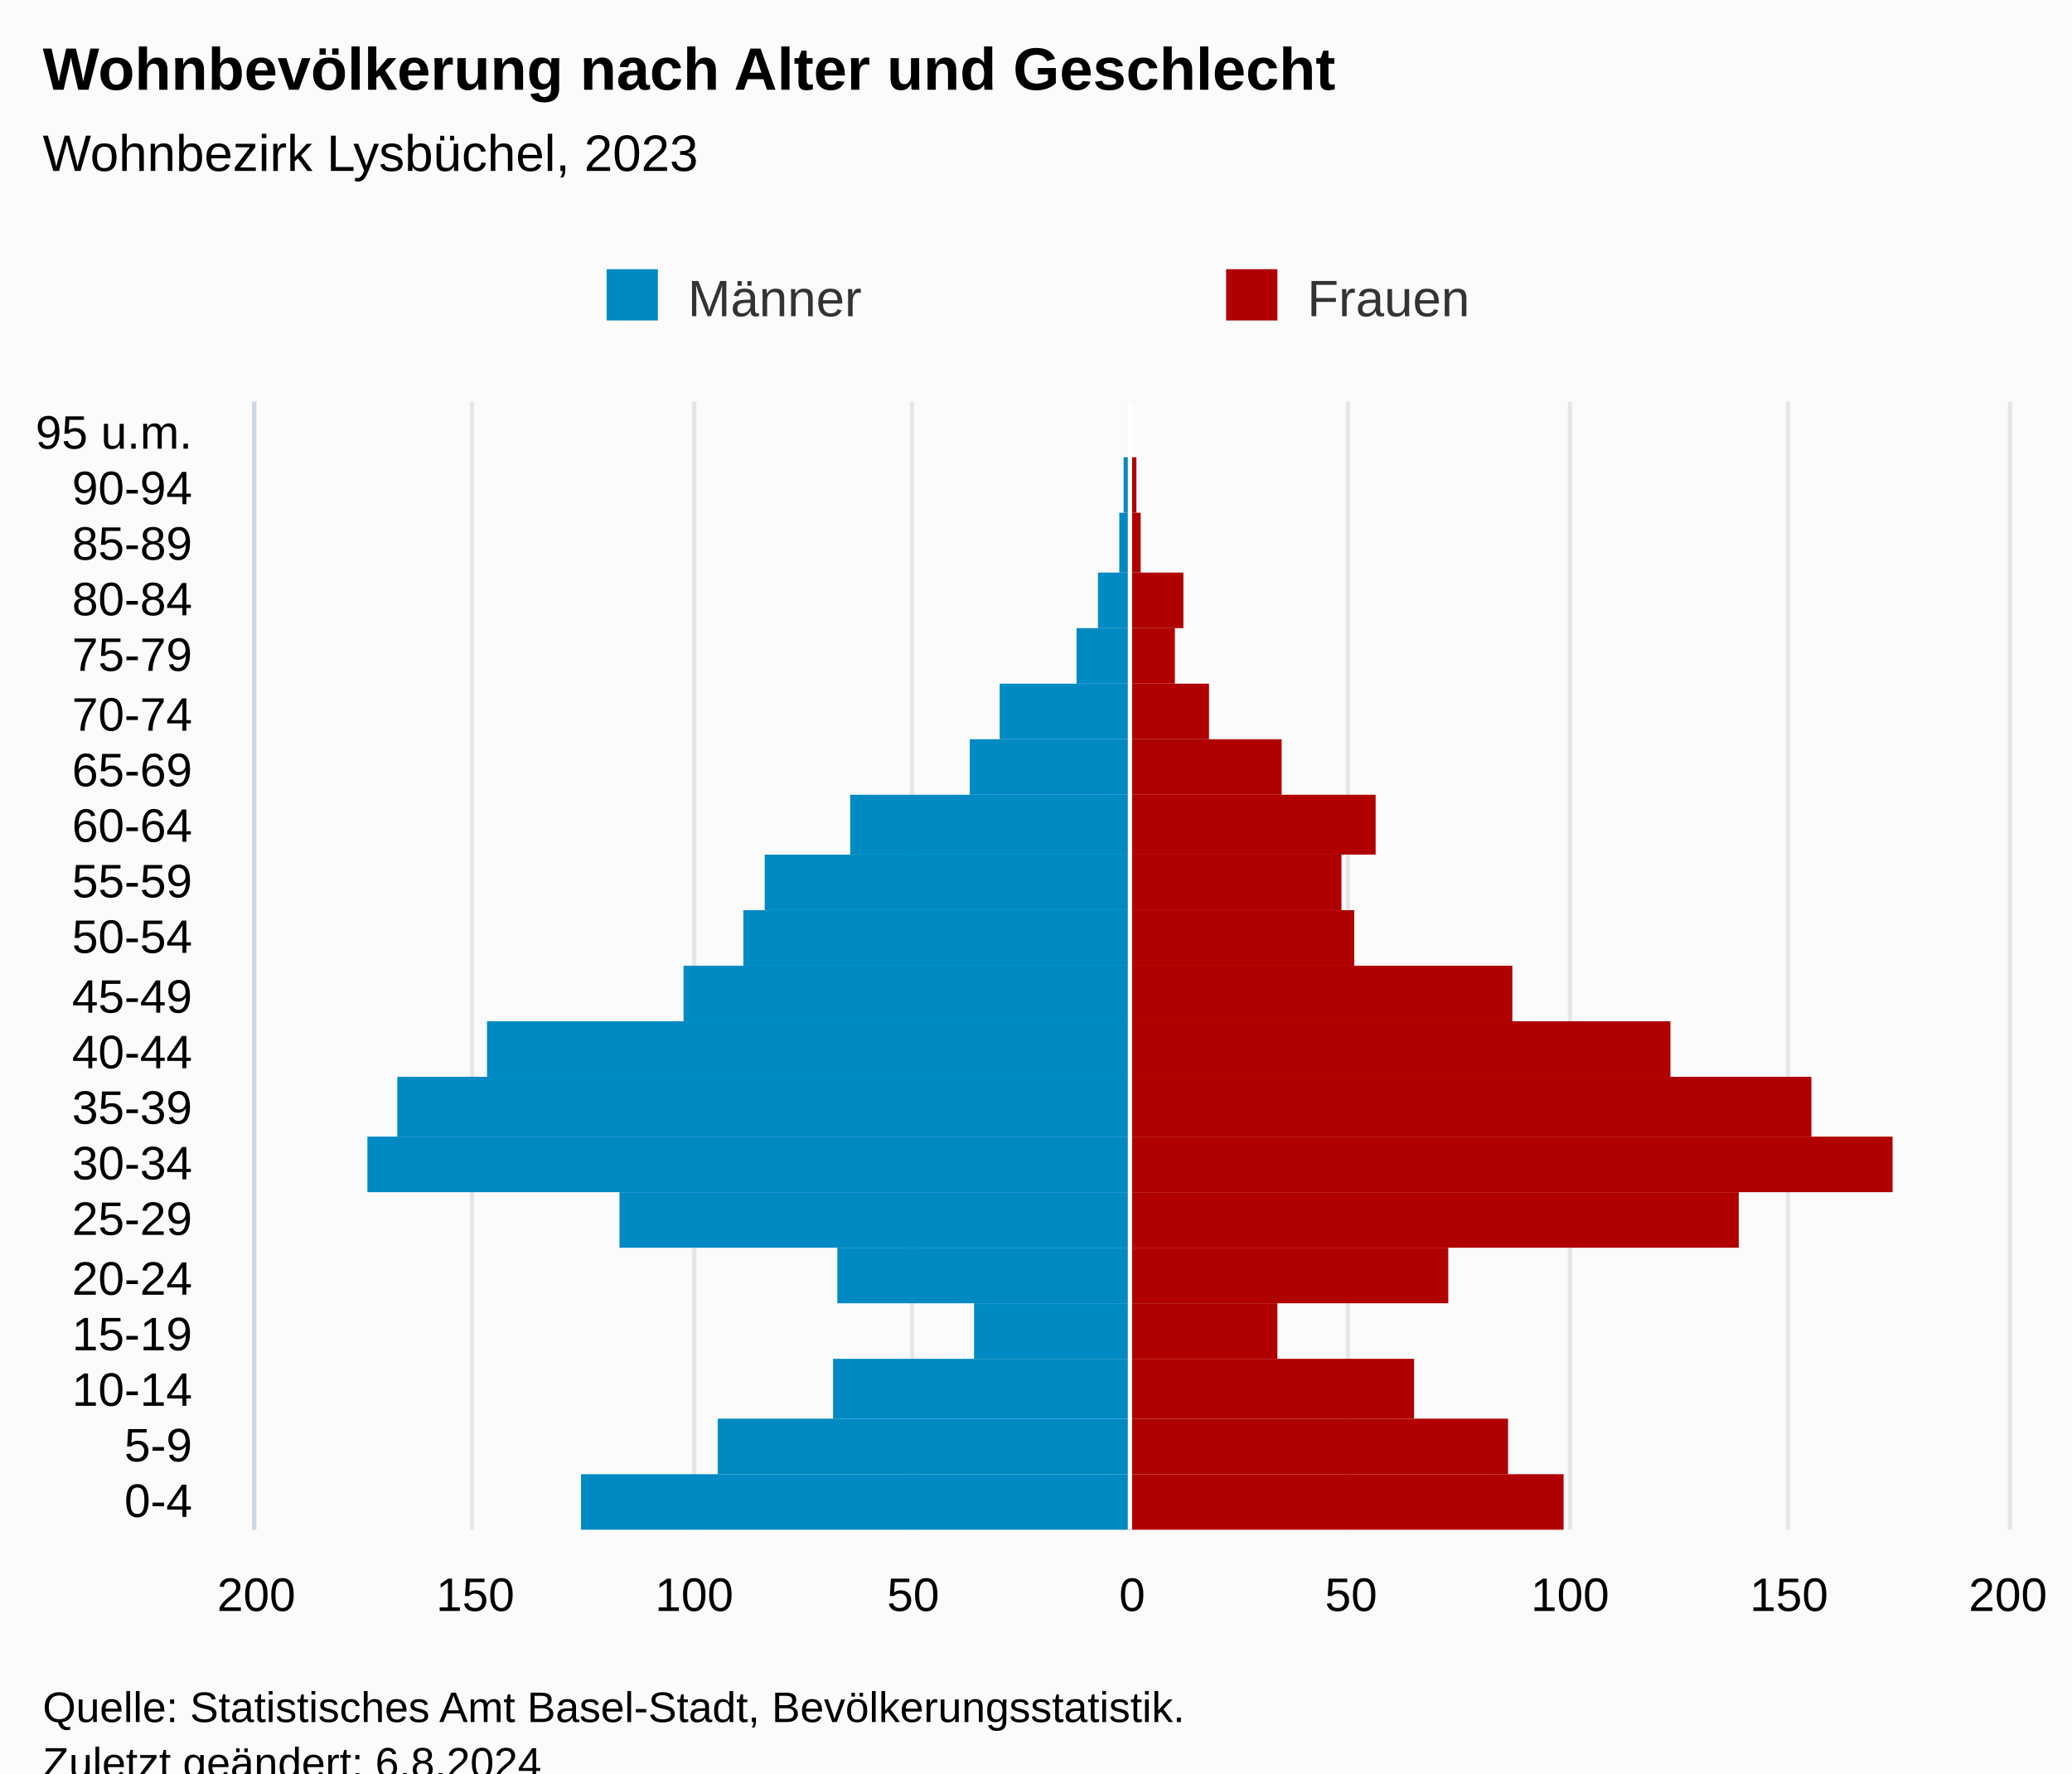
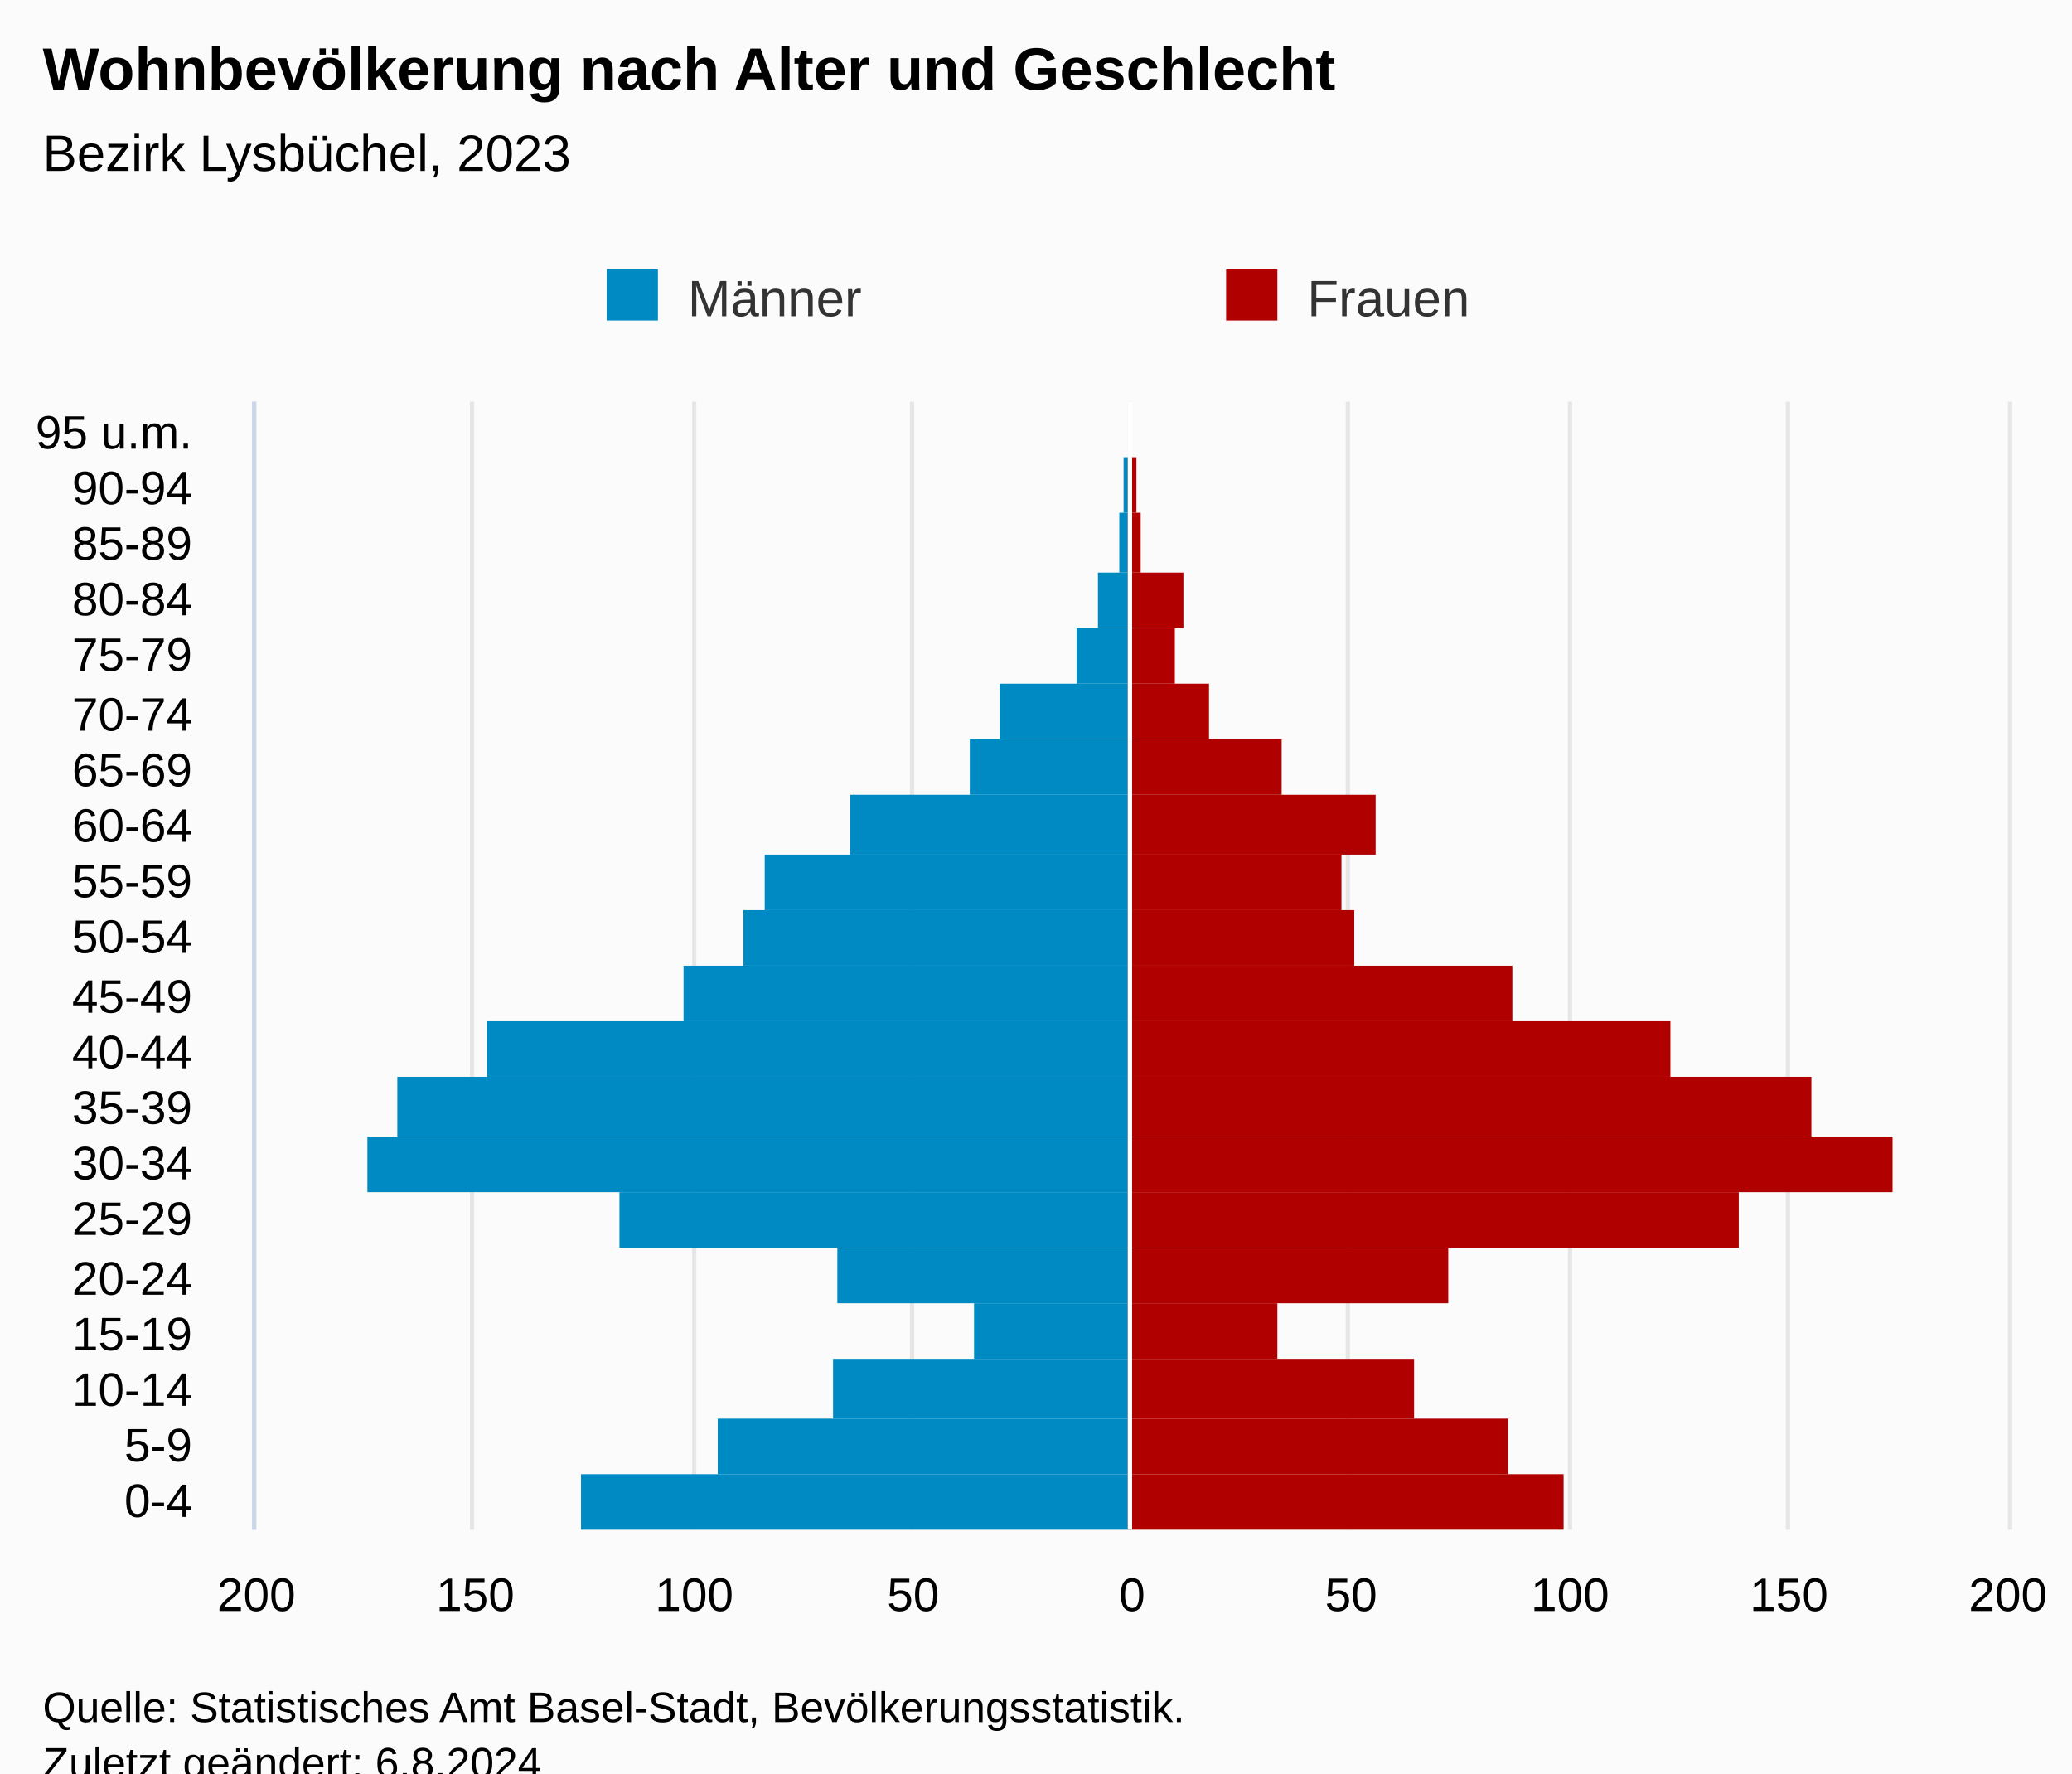
<svg xmlns="http://www.w3.org/2000/svg" version="1.1" class="highcharts-root" style="font-family:Arial;font-size:12px;" viewBox="0 0 485 415">
  <defs>
-     <clipPath id="highcharts-3t73xw9-48-">
+     <clipPath id="highcharts-qgmf14c-48-">
      <rect x="0" y="0" width="264" height="410" fill="none" />
    </clipPath>
-     <clipPath id="highcharts-3t73xw9-69-">
+     <clipPath id="highcharts-qgmf14c-69-">
      <rect x="0" y="0" width="264" height="410" fill="none" />
    </clipPath>
-     <clipPath id="highcharts-3t73xw9-90-">
+     <clipPath id="highcharts-qgmf14c-90-">
      <rect x="60" y="94" width="410" height="264" fill="none" />
    </clipPath>
  </defs>
  <rect fill="#fbfbfb" class="highcharts-background" x="0" y="0" width="485" height="428" rx="0" ry="0" />
  <rect fill="none" class="highcharts-plot-background" x="60" y="94" width="410" height="264" />
  <g class="highcharts-pane-group" data-z-index="0" />
  <g class="highcharts-grid highcharts-xaxis-grid" data-z-index="1">
    <path fill="none" data-z-index="1" class="highcharts-grid-line" d="M 60 345.5 L 470 345.5" opacity="1" />
    <path fill="none" data-z-index="1" class="highcharts-grid-line" d="M 60 332.5 L 470 332.5" opacity="1" />
    <path fill="none" data-z-index="1" class="highcharts-grid-line" d="M 60 318.5 L 470 318.5" opacity="1" />
    <path fill="none" data-z-index="1" class="highcharts-grid-line" d="M 60 305.5 L 470 305.5" opacity="1" />
    <path fill="none" data-z-index="1" class="highcharts-grid-line" d="M 60 292.5 L 470 292.5" opacity="1" />
    <path fill="none" data-z-index="1" class="highcharts-grid-line" d="M 60 279.5 L 470 279.5" opacity="1" />
    <path fill="none" data-z-index="1" class="highcharts-grid-line" d="M 60 266.5 L 470 266.5" opacity="1" />
    <path fill="none" data-z-index="1" class="highcharts-grid-line" d="M 60 252.5 L 470 252.5" opacity="1" />
    <path fill="none" data-z-index="1" class="highcharts-grid-line" d="M 60 239.5 L 470 239.5" opacity="1" />
    <path fill="none" data-z-index="1" class="highcharts-grid-line" d="M 60 226.5 L 470 226.5" opacity="1" />
    <path fill="none" data-z-index="1" class="highcharts-grid-line" d="M 60 213.5 L 470 213.5" opacity="1" />
    <path fill="none" data-z-index="1" class="highcharts-grid-line" d="M 60 200.5 L 470 200.5" opacity="1" />
    <path fill="none" data-z-index="1" class="highcharts-grid-line" d="M 60 186.5 L 470 186.5" opacity="1" />
    <path fill="none" data-z-index="1" class="highcharts-grid-line" d="M 60 173.5 L 470 173.5" opacity="1" />
    <path fill="none" data-z-index="1" class="highcharts-grid-line" d="M 60 160.5 L 470 160.5" opacity="1" />
    <path fill="none" data-z-index="1" class="highcharts-grid-line" d="M 60 147.5 L 470 147.5" opacity="1" />
    <path fill="none" data-z-index="1" class="highcharts-grid-line" d="M 60 134.5 L 470 134.5" opacity="1" />
    <path fill="none" data-z-index="1" class="highcharts-grid-line" d="M 60 120.5 L 470 120.5" opacity="1" />
    <path fill="none" data-z-index="1" class="highcharts-grid-line" d="M 60 107.5 L 470 107.5" opacity="1" />
    <path fill="none" data-z-index="1" class="highcharts-grid-line" d="M 60 94.5 L 470 94.5" opacity="1" />
    <path fill="none" data-z-index="1" class="highcharts-grid-line" d="M 60 358.5 L 470 358.5" opacity="1" />
  </g>
  <g class="highcharts-grid highcharts-yaxis-grid" data-z-index="1">
    <path fill="none" stroke="#e6e6e6" stroke-width="1" data-z-index="1" class="highcharts-grid-line" d="M 264.5 94 L 264.5 358" opacity="1" />
    <path fill="none" stroke="#e6e6e6" stroke-width="1" data-z-index="1" class="highcharts-grid-line" d="M 59.5 94 L 59.5 358" opacity="1" />
    <path fill="none" stroke="#e6e6e6" stroke-width="1" data-z-index="1" class="highcharts-grid-line" d="M 110.5 94 L 110.5 358" opacity="1" />
    <path fill="none" stroke="#e6e6e6" stroke-width="1" data-z-index="1" class="highcharts-grid-line" d="M 162.5 94 L 162.5 358" opacity="1" />
    <path fill="none" stroke="#e6e6e6" stroke-width="1" data-z-index="1" class="highcharts-grid-line" d="M 213.5 94 L 213.5 358" opacity="1" />
    <path fill="none" stroke="#e6e6e6" stroke-width="1" data-z-index="1" class="highcharts-grid-line" d="M 315.5 94 L 315.5 358" opacity="1" />
    <path fill="none" stroke="#e6e6e6" stroke-width="1" data-z-index="1" class="highcharts-grid-line" d="M 367.5 94 L 367.5 358" opacity="1" />
    <path fill="none" stroke="#e6e6e6" stroke-width="1" data-z-index="1" class="highcharts-grid-line" d="M 418.5 94 L 418.5 358" opacity="1" />
    <path fill="none" stroke="#e6e6e6" stroke-width="1" data-z-index="1" class="highcharts-grid-line" d="M 470.5 94 L 470.5 358" opacity="1" />
  </g>
  <rect fill="none" class="highcharts-plot-border" data-z-index="1" x="60" y="94" width="410" height="264" />
  <g class="highcharts-axis highcharts-xaxis" data-z-index="2">
    <path fill="none" class="highcharts-axis-line" stroke="#ccd6eb" stroke-width="1" data-z-index="7" d="M 59.5 94 L 59.5 358" />
  </g>
  <g class="highcharts-axis highcharts-yaxis" data-z-index="2">
    <path fill="none" class="highcharts-axis-line" data-z-index="7" d="M 60 358 L 470 358" />
  </g>
  <g class="highcharts-series-group" data-z-index="3">
-     <g class="highcharts-series highcharts-series-0 highcharts-bar-series" data-z-index="0.1" opacity="1" transform="translate(470,358) rotate(90) scale(-1,1) scale(1 1)" clip-path="url(#highcharts-3t73xw9-69-)" width="410" height="264">
+     <g class="highcharts-series highcharts-series-0 highcharts-bar-series" data-z-index="0.1" opacity="1" transform="translate(470,358) rotate(90) scale(-1,1) scale(1 1)" clip-path="url(#highcharts-qgmf14c-69-)" width="410" height="264">
      <rect x="0" y="206" width="13" height="128" fill="#008ac3" opacity="1" class="highcharts-point highcharts-negative" />
      <rect x="13" y="206" width="13" height="96" fill="#008ac3" opacity="1" class="highcharts-point highcharts-negative" />
      <rect x="26" y="206" width="14" height="69" fill="#008ac3" opacity="1" class="highcharts-point highcharts-negative" />
      <rect x="40" y="206" width="13" height="36" fill="#008ac3" opacity="1" class="highcharts-point highcharts-negative" />
      <rect x="53" y="206" width="13" height="68" fill="#008ac3" opacity="1" class="highcharts-point highcharts-negative" />
      <rect x="66" y="206" width="13" height="119" fill="#008ac3" opacity="1" class="highcharts-point highcharts-negative" />
      <rect x="79" y="206" width="13" height="178" fill="#008ac3" opacity="1" class="highcharts-point highcharts-negative" />
      <rect x="92" y="206" width="14" height="171" fill="#008ac3" opacity="1" class="highcharts-point highcharts-negative" />
      <rect x="106" y="206" width="13" height="150" fill="#008ac3" opacity="1" class="highcharts-point highcharts-negative" />
      <rect x="119" y="206" width="13" height="104" fill="#008ac3" opacity="1" class="highcharts-point highcharts-negative" />
      <rect x="132" y="206" width="13" height="90" fill="#008ac3" opacity="1" class="highcharts-point highcharts-negative" />
      <rect x="145" y="206" width="13" height="85" fill="#008ac3" opacity="1" class="highcharts-point highcharts-negative" />
      <rect x="158" y="206" width="14" height="65" fill="#008ac3" opacity="1" class="highcharts-point highcharts-negative" />
      <rect x="172" y="206" width="13" height="37" fill="#008ac3" opacity="1" class="highcharts-point highcharts-negative" />
      <rect x="185" y="206" width="13" height="30" fill="#008ac3" opacity="1" class="highcharts-point highcharts-negative" />
      <rect x="198" y="206" width="13" height="12" fill="#008ac3" opacity="1" class="highcharts-point highcharts-negative" />
      <rect x="211" y="206" width="13" height="7" fill="#008ac3" opacity="1" class="highcharts-point highcharts-negative" />
      <rect x="224" y="206" width="14" height="2" fill="#008ac3" opacity="1" class="highcharts-point highcharts-negative" />
      <rect x="238" y="206" width="13" height="1" fill="#008ac3" opacity="1" class="highcharts-point highcharts-negative" />
    </g>
    <g class="highcharts-markers highcharts-series-0 highcharts-bar-series" data-z-index="0.1" opacity="1" transform="translate(470,358) rotate(90) scale(-1,1) scale(1 1)" clip-path="none" />
-     <g class="highcharts-series highcharts-series-1 highcharts-bar-series" data-z-index="0.1" opacity="1" transform="translate(470,358) rotate(90) scale(-1,1) scale(1 1)" clip-path="url(#highcharts-3t73xw9-69-)" width="410" height="264">
+     <g class="highcharts-series highcharts-series-1 highcharts-bar-series" data-z-index="0.1" opacity="1" transform="translate(470,358) rotate(90) scale(-1,1) scale(1 1)" clip-path="url(#highcharts-qgmf14c-69-)" width="410" height="264">
      <rect x="0" y="104" width="13" height="102" fill="#b00000" opacity="1" class="highcharts-point" />
      <rect x="13" y="117" width="13" height="89" fill="#b00000" opacity="1" class="highcharts-point" />
      <rect x="26" y="139" width="14" height="67" fill="#b00000" opacity="1" class="highcharts-point" />
      <rect x="40" y="171" width="13" height="35" fill="#b00000" opacity="1" class="highcharts-point" />
      <rect x="53" y="131" width="13" height="75" fill="#b00000" opacity="1" class="highcharts-point" />
      <rect x="66" y="63" width="13" height="143" fill="#b00000" opacity="1" class="highcharts-point" />
      <rect x="79" y="27" width="13" height="179" fill="#b00000" opacity="1" class="highcharts-point" />
      <rect x="92" y="46" width="14" height="160" fill="#b00000" opacity="1" class="highcharts-point" />
      <rect x="106" y="79" width="13" height="127" fill="#b00000" opacity="1" class="highcharts-point" />
      <rect x="119" y="116" width="13" height="90" fill="#b00000" opacity="1" class="highcharts-point" />
      <rect x="132" y="153" width="13" height="53" fill="#b00000" opacity="1" class="highcharts-point" />
      <rect x="145" y="156" width="13" height="50" fill="#b00000" opacity="1" class="highcharts-point" />
      <rect x="158" y="148" width="14" height="58" fill="#b00000" opacity="1" class="highcharts-point" />
      <rect x="172" y="170" width="13" height="36" fill="#b00000" opacity="1" class="highcharts-point" />
      <rect x="185" y="187" width="13" height="19" fill="#b00000" opacity="1" class="highcharts-point" />
      <rect x="198" y="195" width="13" height="11" fill="#b00000" opacity="1" class="highcharts-point" />
      <rect x="211" y="193" width="13" height="13" fill="#b00000" opacity="1" class="highcharts-point" />
      <rect x="224" y="203" width="14" height="3" fill="#b00000" opacity="1" class="highcharts-point" />
      <rect x="238" y="204" width="13" height="2" fill="#b00000" opacity="1" class="highcharts-point" />
    </g>
    <g class="highcharts-markers highcharts-series-1 highcharts-bar-series" data-z-index="0.1" opacity="1" transform="translate(470,358) rotate(90) scale(-1,1) scale(1 1)" clip-path="none" />
  </g>
  <text x="10" text-anchor="start" class="highcharts-title" data-z-index="4" style="color:#000000;font-size:14px;font-weight:bold;fill:#000000;" y="21">
    <tspan>Wohnbevölkerung nach Alter und Geschlecht</tspan>
  </text>
  <text x="10" text-anchor="start" class="highcharts-subtitle" data-z-index="4" style="color:#000000;font-size:12px;font-weight:normal;font-family:Arial;fill:#000000;" y="40">
-     <tspan>Wohnbezirk Lysbüchel, 2023</tspan>
+     <tspan>Bezirk Lysbüchel, 2023</tspan>
  </text>
  <text x="10" text-anchor="start" class="highcharts-caption" data-z-index="4" style="color:#666666;fill:#666666;" y="400" />
  <g class="highcharts-plot-lines-4" data-z-index="4">
    <path fill="none" class="highcharts-plot-line " stroke="white" stroke-width="1" d="M 264.5 94 L 264.5 358" />
  </g>
  <g class="highcharts-legend" data-z-index="7" transform="translate(132,56)">
    <rect fill="none" class="highcharts-legend-box" rx="0" ry="0" x="0" y="0" width="286" height="26" visibility="visible" />
    <g data-z-index="1">
      <g>
        <g class="highcharts-legend-item highcharts-bar-series highcharts-color-undefined highcharts-series-0" data-z-index="1" transform="translate(8,3)">
          <text x="21" y="15" style="color:#333333;cursor:pointer;font-size:12px;font-weight:normal;fill:#333333;" text-anchor="start" data-z-index="2">
            <tspan>Männer</tspan>
          </text>
          <rect x="2" y="4" width="12" height="12" fill="#008ac3" class="highcharts-point" data-z-index="3" />
        </g>
        <g class="highcharts-legend-item highcharts-bar-series highcharts-color-undefined highcharts-series-1" data-z-index="1" transform="translate(153,3)">
          <text x="21" y="15" style="color:#333333;cursor:pointer;font-size:12px;font-weight:normal;fill:#333333;" text-anchor="start" data-z-index="2">
            <tspan>Frauen</tspan>
          </text>
          <rect x="2" y="4" width="12" height="12" fill="#b00000" class="highcharts-point" data-z-index="3" />
        </g>
      </g>
    </g>
  </g>
  <g class="highcharts-axis-labels highcharts-xaxis-labels" data-z-index="7">
    <text x="45" style="color:#000000;cursor:default;font-size:11px;fill:#000000;" text-anchor="end" transform="translate(0,0)" y="355" opacity="1">0-4</text>
    <text x="45" style="color:#000000;cursor:default;font-size:11px;fill:#000000;" text-anchor="end" transform="translate(0,0)" y="342" opacity="1">5-9</text>
    <text x="45" style="color:#000000;cursor:default;font-size:11px;fill:#000000;" text-anchor="end" transform="translate(0,0)" y="329" opacity="1">10-14</text>
    <text x="45" style="color:#000000;cursor:default;font-size:11px;fill:#000000;" text-anchor="end" transform="translate(0,0)" y="316" opacity="1">15-19</text>
    <text x="45" style="color:#000000;cursor:default;font-size:11px;fill:#000000;" text-anchor="end" transform="translate(0,0)" y="303" opacity="1">20-24</text>
    <text x="45" style="color:#000000;cursor:default;font-size:11px;fill:#000000;" text-anchor="end" transform="translate(0,0)" y="289" opacity="1">25-29</text>
    <text x="45" style="color:#000000;cursor:default;font-size:11px;fill:#000000;" text-anchor="end" transform="translate(0,0)" y="276" opacity="1">30-34</text>
    <text x="45" style="color:#000000;cursor:default;font-size:11px;fill:#000000;" text-anchor="end" transform="translate(0,0)" y="263" opacity="1">35-39</text>
    <text x="45" style="color:#000000;cursor:default;font-size:11px;fill:#000000;" text-anchor="end" transform="translate(0,0)" y="250" opacity="1">40-44</text>
    <text x="45" style="color:#000000;cursor:default;font-size:11px;fill:#000000;" text-anchor="end" transform="translate(0,0)" y="237" opacity="1">45-49</text>
    <text x="45" style="color:#000000;cursor:default;font-size:11px;fill:#000000;" text-anchor="end" transform="translate(0,0)" y="223" opacity="1">50-54</text>
    <text x="45" style="color:#000000;cursor:default;font-size:11px;fill:#000000;" text-anchor="end" transform="translate(0,0)" y="210" opacity="1">55-59</text>
    <text x="45" style="color:#000000;cursor:default;font-size:11px;fill:#000000;" text-anchor="end" transform="translate(0,0)" y="197" opacity="1">60-64</text>
    <text x="45" style="color:#000000;cursor:default;font-size:11px;fill:#000000;" text-anchor="end" transform="translate(0,0)" y="184" opacity="1">65-69</text>
    <text x="45" style="color:#000000;cursor:default;font-size:11px;fill:#000000;" text-anchor="end" transform="translate(0,0)" y="171" opacity="1">70-74</text>
    <text x="45" style="color:#000000;cursor:default;font-size:11px;fill:#000000;" text-anchor="end" transform="translate(0,0)" y="157" opacity="1">75-79</text>
    <text x="45" style="color:#000000;cursor:default;font-size:11px;fill:#000000;" text-anchor="end" transform="translate(0,0)" y="144" opacity="1">80-84</text>
    <text x="45" style="color:#000000;cursor:default;font-size:11px;fill:#000000;" text-anchor="end" transform="translate(0,0)" y="131" opacity="1">85-89</text>
    <text x="45" style="color:#000000;cursor:default;font-size:11px;fill:#000000;" text-anchor="end" transform="translate(0,0)" y="118" opacity="1">90-94</text>
    <text x="45" style="color:#000000;cursor:default;font-size:11px;fill:#000000;" text-anchor="end" transform="translate(0,0)" y="105" opacity="1">
      <tspan>95 u.m.</tspan>
    </text>
  </g>
  <g class="highcharts-axis-labels highcharts-yaxis-labels" data-z-index="7">
    <text x="265" style="color:#000000;cursor:default;font-size:11px;fill:#000000;" text-anchor="middle" transform="translate(0,0)" y="377" opacity="1">0</text>
    <text x="60" style="color:#000000;cursor:default;font-size:11px;fill:#000000;" text-anchor="middle" transform="translate(0,0)" y="377" opacity="1">200</text>
    <text x="111.25" style="color:#000000;cursor:default;font-size:11px;fill:#000000;" text-anchor="middle" transform="translate(0,0)" y="377" opacity="1">150</text>
    <text x="162.5" style="color:#000000;cursor:default;font-size:11px;fill:#000000;" text-anchor="middle" transform="translate(0,0)" y="377" opacity="1">100</text>
    <text x="213.75" style="color:#000000;cursor:default;font-size:11px;fill:#000000;" text-anchor="middle" transform="translate(0,0)" y="377" opacity="1">50</text>
    <text x="316.25" style="color:#000000;cursor:default;font-size:11px;fill:#000000;" text-anchor="middle" transform="translate(0,0)" y="377" opacity="1">50</text>
    <text x="367.5" style="color:#000000;cursor:default;font-size:11px;fill:#000000;" text-anchor="middle" transform="translate(0,0)" y="377" opacity="1">100</text>
    <text x="418.75" style="color:#000000;cursor:default;font-size:11px;fill:#000000;" text-anchor="middle" transform="translate(0,0)" y="377" opacity="1">150</text>
    <text x="470" style="color:#000000;cursor:default;font-size:11px;fill:#000000;" text-anchor="middle" transform="translate(0,0)" y="377" opacity="1">200</text>
  </g>
  <text x="10" class="highcharts-credits" text-anchor="start" data-z-index="8" style="cursor:default;color:#000000;font-size:10px;fill:#000000;" y="403">
    <tspan>Quelle: Statistisches Amt Basel-Stadt, Bevölkerungsstatistik.</tspan>
    <tspan x="10" dy="13">Zuletzt geändert: 6.8.2024</tspan>
  </text>
-   <g class="highcharts-control-points" data-z-index="99" clip-path="url(#highcharts-3t73xw9-90-)" />
+   <g class="highcharts-control-points" data-z-index="99" clip-path="url(#highcharts-qgmf14c-90-)" />
</svg>
